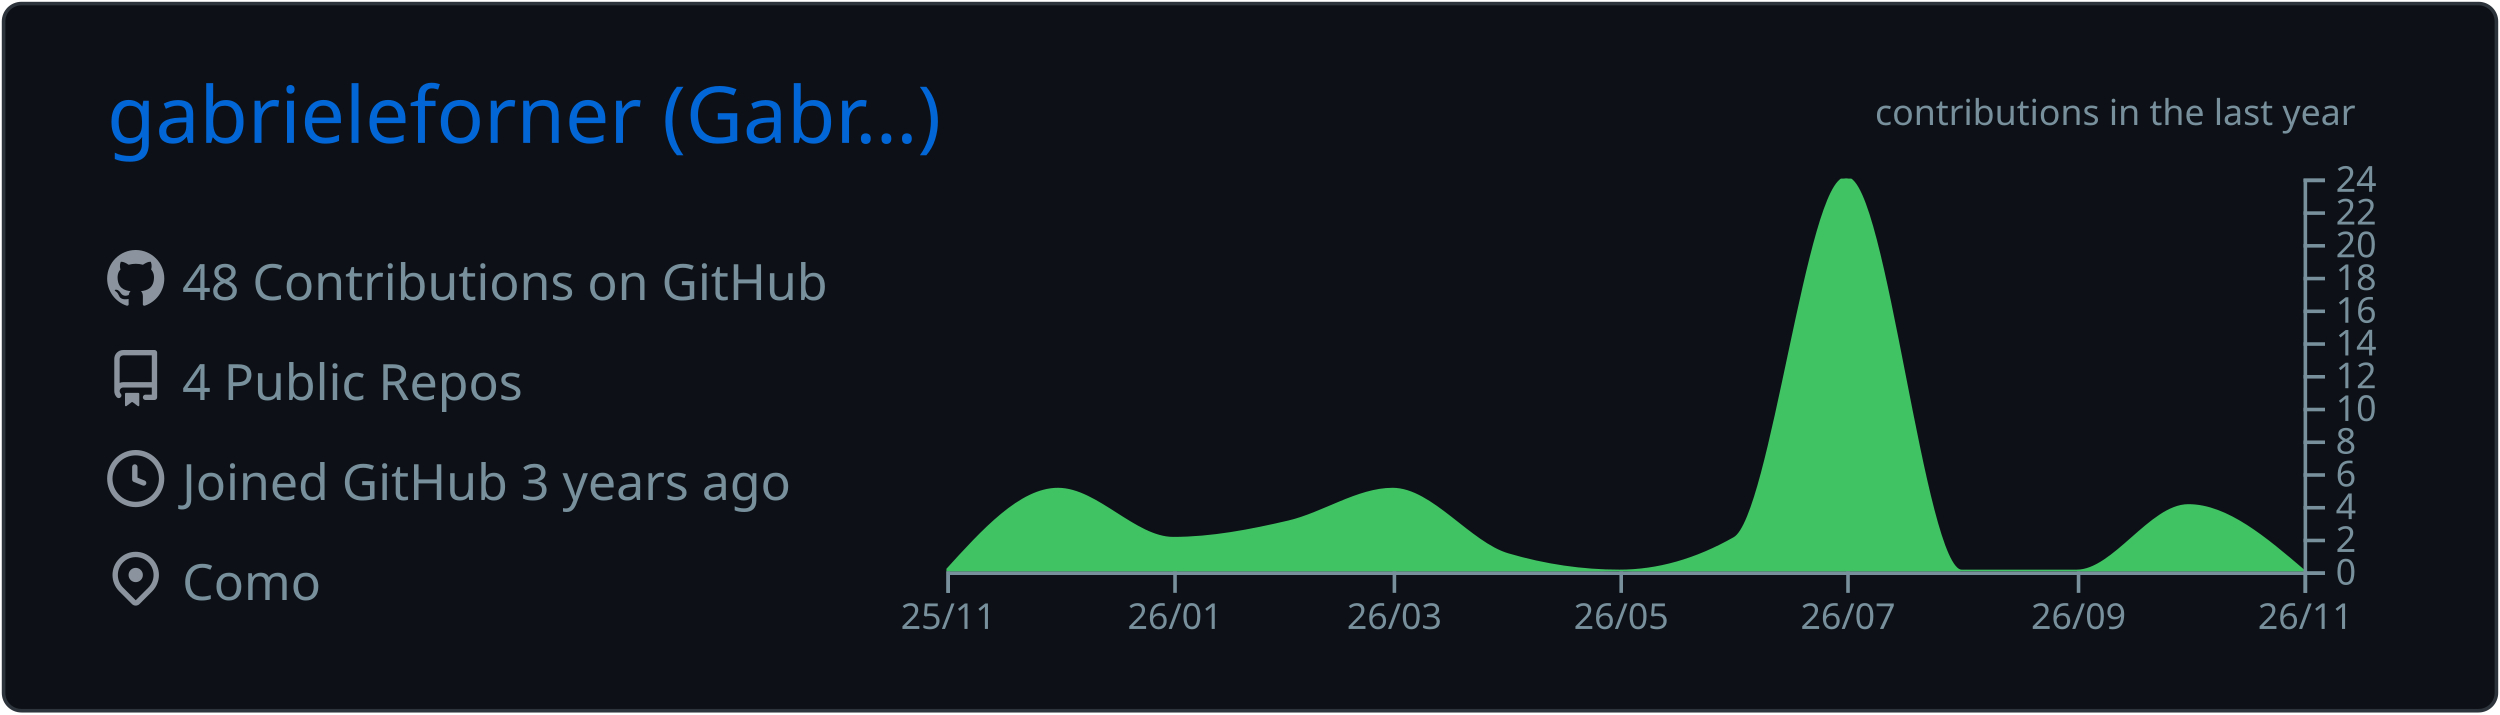
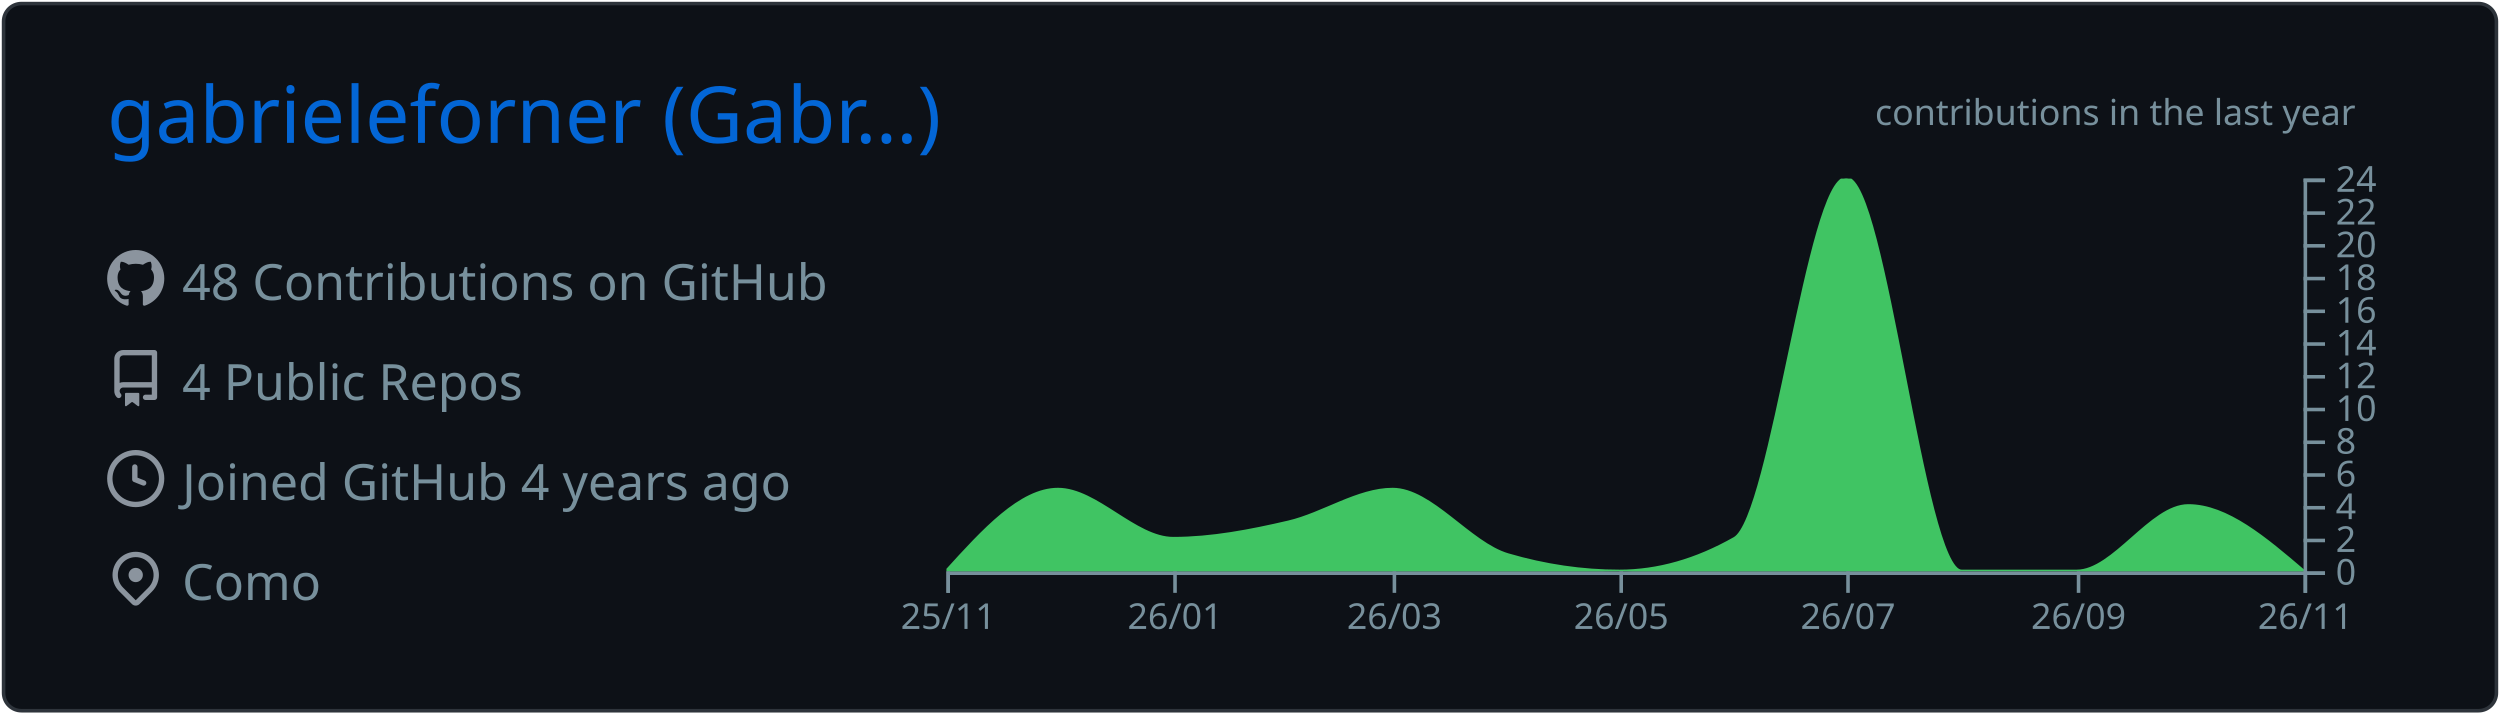
<svg xmlns="http://www.w3.org/2000/svg" width="700" height="200" viewBox="0 0 700 200">
  <style>* {
          font-family: 'Segoe UI', Ubuntu, "Helvetica Neue", Sans-Serif
        }</style>
  <g class="gpsc-root">
    <rect x="1" y="1" rx="5" ry="5" height="99%" width="99.714%" stroke="#2e343b" stroke-width="1" fill="#0d1117" stroke-opacity="1" />
    <text x="30" y="40" class="gpsc-item" style="--gpsc-i: 0; font-size: 22px; fill: #0366d6;">gabrieleforner (Gabr…)</text>
    <g transform="translate(0,40)">
      <g transform="translate(30,30)">
        <g class="gpsc-item" style="--gpsc-i: 0;">
          <g transform="translate(0,0)" width="14" height="14" fill="#8b949e">
            <path fill-rule="evenodd" d="M8 0C3.58 0 0 3.58 0 8c0 3.54 2.29 6.53 5.47 7.59.4.07.55-.17.55-.38 0-.19-.01-.82-.01-1.49-2.01.37-2.53-.49-2.69-.94-.09-.23-.48-.94-.82-1.13-.28-.15-.68-.52-.01-.53.63-.01 1.08.58 1.23.82.72 1.21 1.87.87 2.33.66.07-.52.28-.87.51-1.07-1.78-.2-3.64-.89-3.64-3.95 0-.87.31-1.59.82-2.15-.08-.2-.36-1.02.08-2.12 0 0 .67-.21 2.2.82.64-.18 1.32-.27 2-.27.68 0 1.36.09 2 .27 1.53-1.04 2.2-.82 2.2-.82.44 1.1.16 1.92.08 2.12.51.56.82 1.27.82 2.15 0 3.07-1.87 3.75-3.65 3.95.29.25.54.73.54 1.48 0 1.07-.01 1.93-.01 2.2 0 .21.15.46.55.38A8.013 8.013 0 0016 8c0-4.42-3.58-8-8-8z" />
          </g>
        </g>
        <g class="gpsc-item" style="--gpsc-i: 1;">
          <g transform="translate(0,28)" width="14" height="14" fill="#8b949e">
            <path fill-rule="evenodd" d="M2 2.5A2.5 2.5 0 014.5 0h8.75a.75.75 0 01.75.75v12.5a.75.75 0 01-.75.75h-2.5a.75.75 0 110-1.5h1.75v-2h-8a1 1 0 00-.714 1.7.75.75 0 01-1.072 1.05A2.495 2.495 0 012 11.5v-9zm10.5-1V9h-8c-.356 0-.694.074-1 .208V2.5a1 1 0 011-1h8zM5 12.25v3.25a.25.25 0 00.4.2l1.45-1.087a.25.25 0 01.3 0L8.6 15.7a.25.25 0 00.4-.2v-3.25a.25.25 0 00-.25-.25h-3.5a.25.25 0 00-.25.25z" />
          </g>
        </g>
        <g class="gpsc-item" style="--gpsc-i: 2;">
          <g transform="translate(0,56)" width="14" height="14" fill="#8b949e">
            <path fill-rule="evenodd" d="M1.5 8a6.5 6.5 0 1113 0 6.5 6.5 0 01-13 0zM8 0a8 8 0 100 16A8 8 0 008 0zm.5 4.75a.75.75 0 00-1.5 0v3.5a.75.75 0 00.471.696l2.5 1a.75.75 0 00.557-1.392L8.5 7.742V4.75z" />
          </g>
        </g>
        <g class="gpsc-item" style="--gpsc-i: 3;">
          <g transform="translate(0,84)" width="14" height="14" fill="#8b949e">
            <path fill-rule="evenodd" d="M11.536 3.464a5 5 0 010 7.072L8 14.07l-3.536-3.535a5 5 0 117.072-7.072v.001zm1.06 8.132a6.5 6.5 0 10-9.192 0l3.535 3.536a1.5 1.5 0 002.122 0l3.535-3.536zM8 9a2 2 0 100-4 2 2 0 000 4z" />
          </g>
        </g>
        <text x="21" y="14" class="gpsc-item" style="--gpsc-i: 0; fill: #77909c; font-size: 14px;">48 Contributions on GitHub</text>
        <text x="21" y="42" class="gpsc-item" style="--gpsc-i: 1; fill: #77909c; font-size: 14px;">4 Public Repos</text>
-         <text x="21" y="70" class="gpsc-item" style="--gpsc-i: 2; fill: #77909c; font-size: 14px;">Joined GitHub 3 years ago</text>
+         <text x="21" y="70" class="gpsc-item" style="--gpsc-i: 2; fill: #77909c; font-size: 14px;">Joined GitHub 4 years ago</text>
        <text x="21" y="98" class="gpsc-item" style="--gpsc-i: 3; fill: #77909c; font-size: 14px;">Como</text>
      </g>
      <g color="#40c463" transform="translate(295,10)">
        <clipPath id="gpsc-reveal-clip">
          <rect class="gpsc-reveal" x="-30" y="0" width="410" height="110" style="--gpsc-w: 410px; --gpsc-i: 4;" />
        </clipPath>
        <g clip-path="url(#gpsc-reveal-clip)" class="gpsc-chart" style="--gpsc-i: 4;">
          <path transform="translate(-30,0)" stroke="#40c463" fill="#40c463" opacity="1" d="M0,110C10.411,98.542,20.822,87.083,31.233,87.083C41.991,87.083,52.749,100.833,63.507,100.833C74.265,100.833,85.023,98.753,95.781,96.25C105.498,93.99,115.215,87.083,124.932,87.083C135.689,87.083,146.447,102.259,157.205,105.417C167.616,108.472,178.027,110,188.438,110C199.196,110,209.954,106.944,220.712,100.833C231.123,94.919,241.534,0,251.945,0C262.703,0,273.461,110,284.219,110C294.977,110,305.735,110,316.493,110C326.904,110,337.315,91.667,347.726,91.667C358.484,91.667,369.242,100.833,380,110L380,110C369.242,110,358.484,110,347.726,110C337.315,110,326.904,110,316.493,110C305.735,110,294.977,110,284.219,110C273.461,110,262.703,110,251.945,110C241.534,110,231.123,110,220.712,110C209.954,110,199.196,110,188.438,110C178.027,110,167.616,110,157.205,110C146.447,110,135.689,110,124.932,110C115.215,110,105.498,110,95.781,110C85.023,110,74.265,110,63.507,110C52.749,110,41.991,110,31.233,110C20.822,110,10.411,110,0,110Z" />
        </g>
        <g color="#77909c" transform="translate(-30,110)" fill="none" font-size="10" font-family="sans-serif" text-anchor="middle">
          <path class="domain" stroke="currentColor" d="M0.5,6V0.5H380.5V6" />
          <g class="tick" opacity="1" transform="translate(0.5,0)">
            <line stroke="currentColor" y2="6" />
            <text fill="currentColor" y="9" dy="0.71em">25/11</text>
          </g>
          <g class="tick" opacity="1" transform="translate(64.00685,0)">
            <line stroke="currentColor" y2="6" />
            <text fill="currentColor" y="9" dy="0.71em">26/01</text>
          </g>
          <g class="tick" opacity="1" transform="translate(125.4315,0)">
            <line stroke="currentColor" y2="6" />
            <text fill="currentColor" y="9" dy="0.71em">26/03</text>
          </g>
          <g class="tick" opacity="1" transform="translate(188.9384,0)">
            <line stroke="currentColor" y2="6" />
            <text fill="currentColor" y="9" dy="0.71em">26/05</text>
          </g>
          <g class="tick" opacity="1" transform="translate(252.4452,0)">
            <line stroke="currentColor" y2="6" />
            <text fill="currentColor" y="9" dy="0.71em">26/07</text>
          </g>
          <g class="tick" opacity="1" transform="translate(316.9932,0)">
            <line stroke="currentColor" y2="6" />
            <text fill="currentColor" y="9" dy="0.71em">26/09</text>
          </g>
          <g class="tick" opacity="1" transform="translate(380.5,0)">
            <line stroke="currentColor" y2="6" />
            <text fill="currentColor" y="9" dy="0.71em">26/11</text>
          </g>
        </g>
        <g color="#77909c" transform="translate(350,0)" fill="none" font-size="10" font-family="sans-serif" text-anchor="start">
          <path class="domain" stroke="currentColor" d="M6,110.5H0.5V0.5H6" />
          <g class="tick" opacity="1" transform="translate(0,110.5)">
            <line stroke="currentColor" x2="6" />
            <text fill="currentColor" x="9" dy="0.32em">0</text>
          </g>
          <g class="tick" opacity="1" transform="translate(0,101.3333)">
            <line stroke="currentColor" x2="6" />
            <text fill="currentColor" x="9" dy="0.32em">2</text>
          </g>
          <g class="tick" opacity="1" transform="translate(0,92.16667)">
            <line stroke="currentColor" x2="6" />
            <text fill="currentColor" x="9" dy="0.32em">4</text>
          </g>
          <g class="tick" opacity="1" transform="translate(0,83)">
            <line stroke="currentColor" x2="6" />
            <text fill="currentColor" x="9" dy="0.32em">6</text>
          </g>
          <g class="tick" opacity="1" transform="translate(0,73.83333)">
            <line stroke="currentColor" x2="6" />
            <text fill="currentColor" x="9" dy="0.32em">8</text>
          </g>
          <g class="tick" opacity="1" transform="translate(0,64.66667)">
            <line stroke="currentColor" x2="6" />
            <text fill="currentColor" x="9" dy="0.32em">10</text>
          </g>
          <g class="tick" opacity="1" transform="translate(0,55.5)">
            <line stroke="currentColor" x2="6" />
            <text fill="currentColor" x="9" dy="0.32em">12</text>
          </g>
          <g class="tick" opacity="1" transform="translate(0,46.33333)">
            <line stroke="currentColor" x2="6" />
            <text fill="currentColor" x="9" dy="0.32em">14</text>
          </g>
          <g class="tick" opacity="1" transform="translate(0,37.16667)">
            <line stroke="currentColor" x2="6" />
            <text fill="currentColor" x="9" dy="0.32em">16</text>
          </g>
          <g class="tick" opacity="1" transform="translate(0,28)">
            <line stroke="currentColor" x2="6" />
            <text fill="currentColor" x="9" dy="0.32em">18</text>
          </g>
          <g class="tick" opacity="1" transform="translate(0,18.83333)">
            <line stroke="currentColor" x2="6" />
            <text fill="currentColor" x="9" dy="0.32em">20</text>
          </g>
          <g class="tick" opacity="1" transform="translate(0,9.666667)">
            <line stroke="currentColor" x2="6" />
            <text fill="currentColor" x="9" dy="0.32em">22</text>
          </g>
          <g class="tick" opacity="1" transform="translate(0,0.5)">
            <line stroke="currentColor" x2="6" />
            <text fill="currentColor" x="9" dy="0.32em">24</text>
          </g>
        </g>
        <g>
          <text y="-15" x="230" style="fill: #77909c; font-size: 10px;">contributions in the last year</text>
        </g>
      </g>
    </g>
  </g>
</svg>
